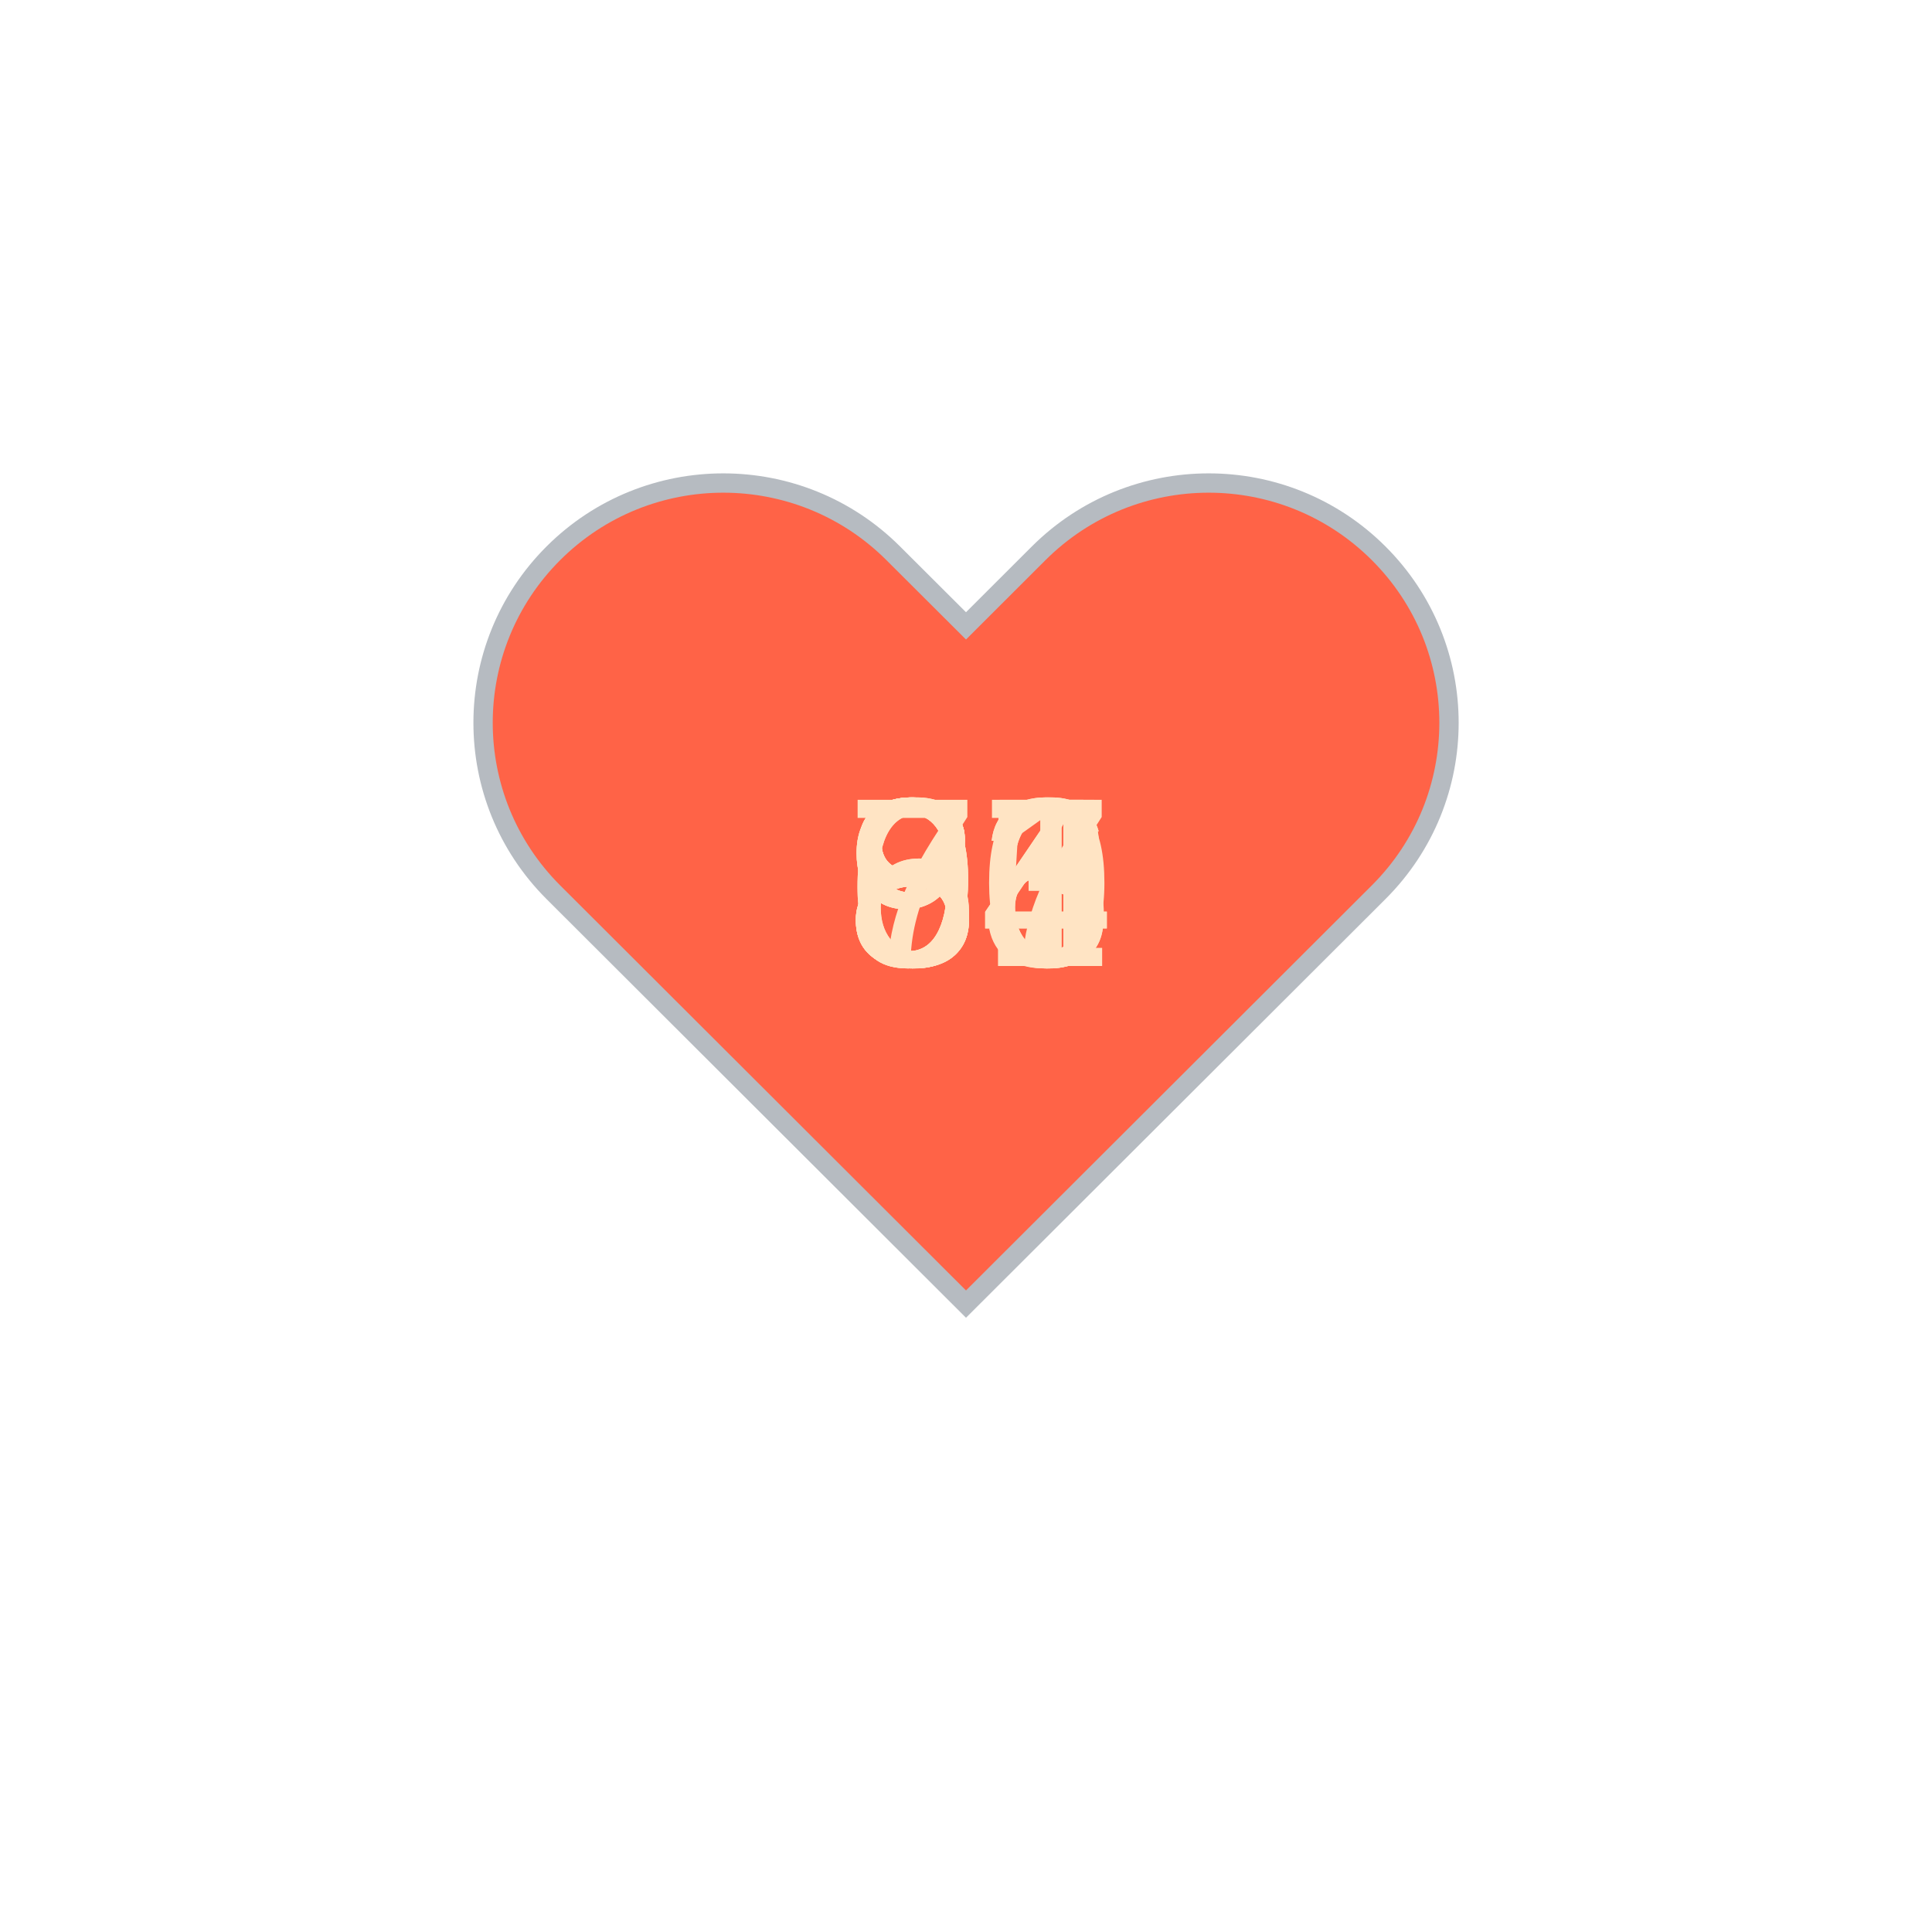
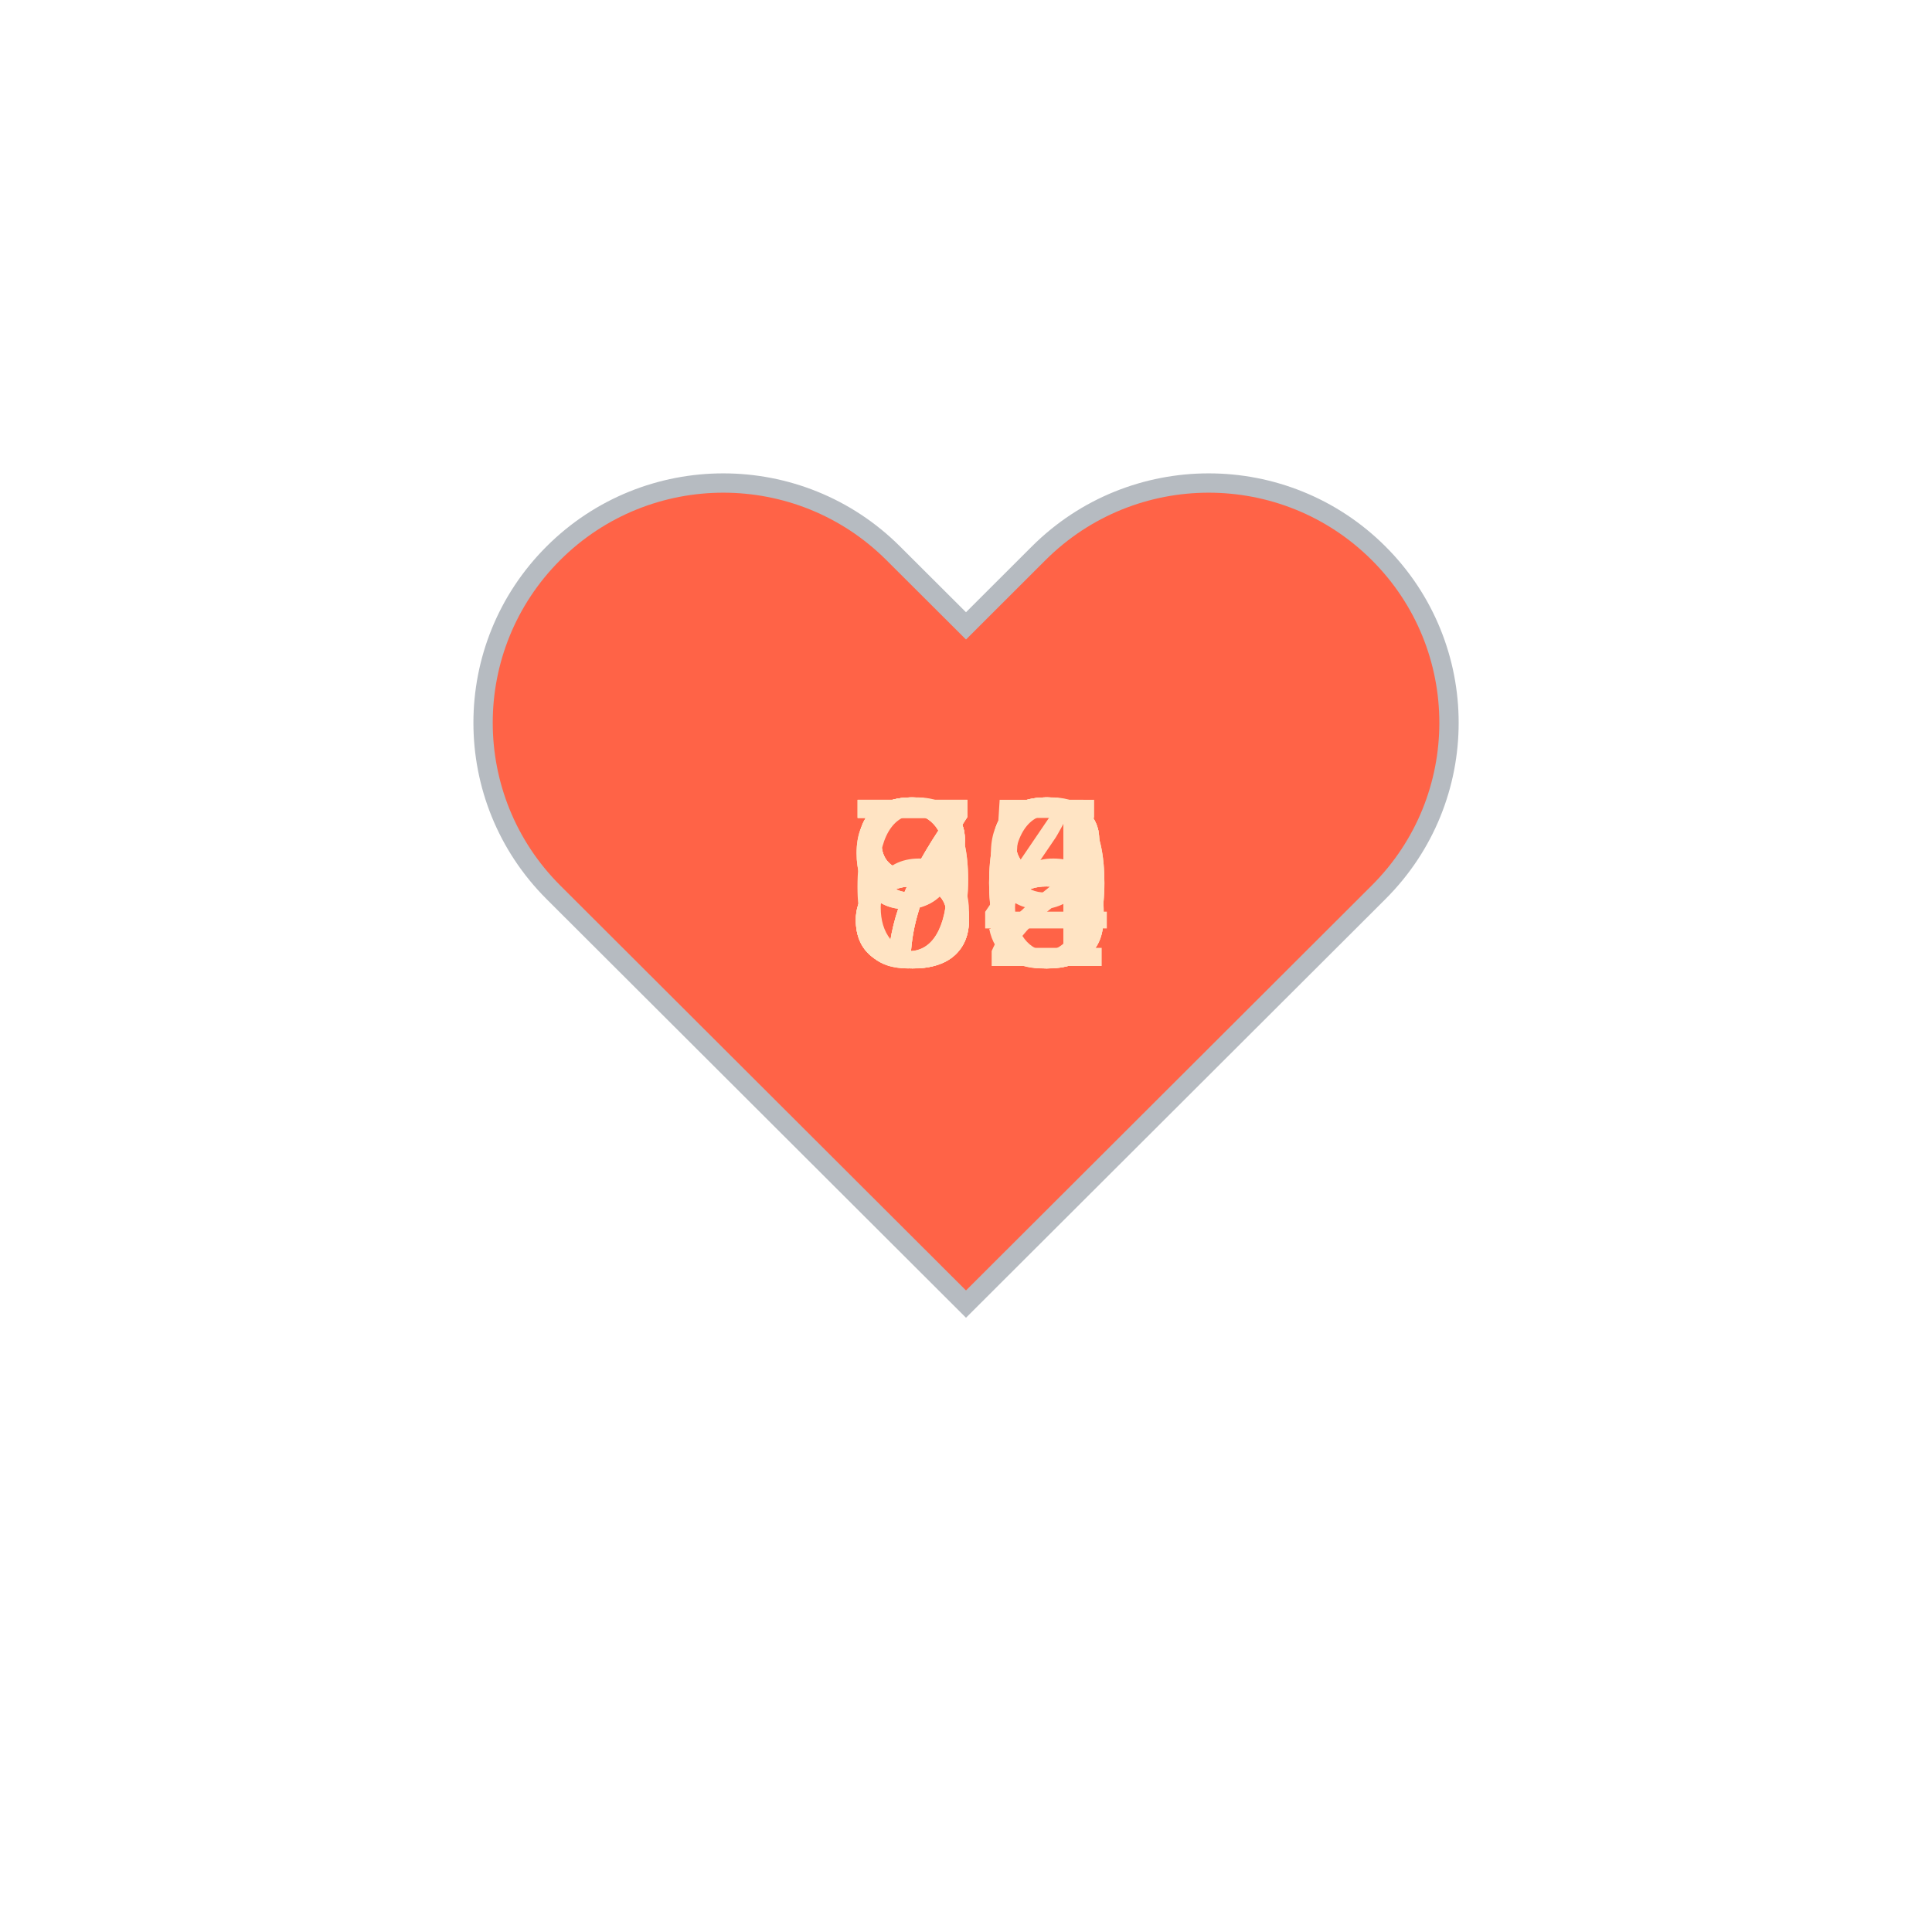
<svg xmlns="http://www.w3.org/2000/svg" baseProfile="full" height="150" version="1.1" viewBox="0,0,200,200" width="150">
  <defs />
  <g transform="translate(100 100)">
    <path d="M92.71,7.27L92.71,7.27c-9.71-9.69-25.46-9.69-35.18,0L50,14.79l-7.54-7.52C32.75-2.42,17-2.42,7.29,7.27v0 c-9.71,9.69-9.71,25.41,0,35.1L50,85l42.71-42.63C102.43,32.68,102.43,16.96,92.71,7.27z" fill="tomato" stroke="#B6BBC1" stroke-width="2" transform="translate(-50 -50)" />
    <animateTransform additive="sum" attributeName="transform" dur="1.2s" repeatCount="indefinite" type="scale" values="1; 1.5; 1.25; 1.5; 1.5; 1;" />
-     <text fill="bisque" style="font-size:25px; font-family:Arial" transform="translate(-12.5 0)">87<animate attributeName="visibility" dur="12.0s" keyTimes="0;0.1;0.2;0.3;0.4;0.5;0.6;0.7;0.8;0.9;1.0" repeatCount="indefinite" values="visible;hidden;hidden;hidden;hidden;hidden;hidden;hidden;hidden;hidden;hidden" />
+     <text fill="bisque" style="font-size:25px; font-family:Arial" transform="translate(-12.5 0)">78<animate attributeName="visibility" dur="12.0s" keyTimes="0;0.1;0.2;0.3;0.4;0.5;0.6;0.7;0.8;0.9;1.0" repeatCount="indefinite" values="visible;hidden;hidden;hidden;hidden;hidden;hidden;hidden;hidden;hidden;hidden" />
    </text>
-     <text fill="bisque" style="font-size:25px; font-family:Arial" transform="translate(-12.5 0)">81<animate attributeName="visibility" dur="12.0s" keyTimes="0;0.1;0.2;0.3;0.4;0.5;0.6;0.7;0.8;0.9;1.0" repeatCount="indefinite" values="hidden;visible;hidden;hidden;hidden;hidden;hidden;hidden;hidden;hidden;hidden" />
+     <text fill="bisque" style="font-size:25px; font-family:Arial" transform="translate(-12.5 0)">68<animate attributeName="visibility" dur="12.0s" keyTimes="0;0.1;0.2;0.3;0.4;0.5;0.6;0.7;0.8;0.9;1.0" repeatCount="indefinite" values="hidden;visible;hidden;hidden;hidden;hidden;hidden;hidden;hidden;hidden;hidden" />
    </text>
-     <text fill="bisque" style="font-size:25px; font-family:Arial" transform="translate(-12.5 0)">80<animate attributeName="visibility" dur="12.0s" keyTimes="0;0.1;0.2;0.3;0.4;0.5;0.6;0.7;0.8;0.9;1.0" repeatCount="indefinite" values="hidden;hidden;visible;hidden;hidden;hidden;hidden;hidden;hidden;hidden;hidden" />
+     <text fill="bisque" style="font-size:25px; font-family:Arial" transform="translate(-12.5 0)">90<animate attributeName="visibility" dur="12.0s" keyTimes="0;0.1;0.2;0.3;0.4;0.5;0.6;0.7;0.8;0.9;1.0" repeatCount="indefinite" values="hidden;hidden;visible;hidden;hidden;hidden;hidden;hidden;hidden;hidden;hidden" />
    </text>
-     <text fill="bisque" style="font-size:25px; font-family:Arial" transform="translate(-12.5 0)">83<animate attributeName="visibility" dur="12.0s" keyTimes="0;0.1;0.2;0.3;0.4;0.5;0.6;0.7;0.8;0.9;1.0" repeatCount="indefinite" values="hidden;hidden;hidden;visible;hidden;hidden;hidden;hidden;hidden;hidden;hidden" />
+     <text fill="bisque" style="font-size:25px; font-family:Arial" transform="translate(-12.5 0)">78<animate attributeName="visibility" dur="12.0s" keyTimes="0;0.1;0.2;0.3;0.4;0.5;0.6;0.7;0.8;0.9;1.0" repeatCount="indefinite" values="hidden;hidden;hidden;visible;hidden;hidden;hidden;hidden;hidden;hidden;hidden" />
    </text>
-     <text fill="bisque" style="font-size:25px; font-family:Arial" transform="translate(-12.5 0)">93<animate attributeName="visibility" dur="12.0s" keyTimes="0;0.1;0.2;0.3;0.4;0.5;0.6;0.7;0.8;0.9;1.0" repeatCount="indefinite" values="hidden;hidden;hidden;hidden;visible;hidden;hidden;hidden;hidden;hidden;hidden" />
+     <text fill="bisque" style="font-size:25px; font-family:Arial" transform="translate(-12.5 0)">76<animate attributeName="visibility" dur="12.0s" keyTimes="0;0.1;0.2;0.3;0.4;0.5;0.6;0.7;0.8;0.9;1.0" repeatCount="indefinite" values="hidden;hidden;hidden;hidden;visible;hidden;hidden;hidden;hidden;hidden;hidden" />
    </text>
-     <text fill="bisque" style="font-size:25px; font-family:Arial" transform="translate(-12.5 0)">96<animate attributeName="visibility" dur="12.0s" keyTimes="0;0.1;0.2;0.3;0.4;0.5;0.6;0.7;0.8;0.9;1.0" repeatCount="indefinite" values="hidden;hidden;hidden;hidden;hidden;visible;hidden;hidden;hidden;hidden;hidden" />
+     <text fill="bisque" style="font-size:25px; font-family:Arial" transform="translate(-12.5 0)">90<animate attributeName="visibility" dur="12.0s" keyTimes="0;0.1;0.2;0.3;0.4;0.5;0.6;0.7;0.8;0.9;1.0" repeatCount="indefinite" values="hidden;hidden;hidden;hidden;hidden;visible;hidden;hidden;hidden;hidden;hidden" />
    </text>
-     <text fill="bisque" style="font-size:25px; font-family:Arial" transform="translate(-12.5 0)">94<animate attributeName="visibility" dur="12.0s" keyTimes="0;0.1;0.2;0.3;0.4;0.5;0.6;0.7;0.8;0.9;1.0" repeatCount="indefinite" values="hidden;hidden;hidden;hidden;hidden;hidden;visible;hidden;hidden;hidden;hidden" />
+     <text fill="bisque" style="font-size:25px; font-family:Arial" transform="translate(-12.5 0)">89<animate attributeName="visibility" dur="12.0s" keyTimes="0;0.1;0.2;0.3;0.4;0.5;0.6;0.7;0.8;0.9;1.0" repeatCount="indefinite" values="hidden;hidden;hidden;hidden;hidden;hidden;visible;hidden;hidden;hidden;hidden" />
    </text>
-     <text fill="bisque" style="font-size:25px; font-family:Arial" transform="translate(-12.5 0)">75<animate attributeName="visibility" dur="12.0s" keyTimes="0;0.1;0.2;0.3;0.4;0.5;0.6;0.7;0.8;0.9;1.0" repeatCount="indefinite" values="hidden;hidden;hidden;hidden;hidden;hidden;hidden;visible;hidden;hidden;hidden" />
+     <text fill="bisque" style="font-size:25px; font-family:Arial" transform="translate(-12.5 0)">85<animate attributeName="visibility" dur="12.0s" keyTimes="0;0.1;0.2;0.3;0.4;0.5;0.6;0.7;0.8;0.9;1.0" repeatCount="indefinite" values="hidden;hidden;hidden;hidden;hidden;hidden;hidden;visible;hidden;hidden;hidden" />
    </text>
-     <text fill="bisque" style="font-size:25px; font-family:Arial" transform="translate(-12.5 0)">66<animate attributeName="visibility" dur="12.0s" keyTimes="0;0.1;0.2;0.3;0.4;0.5;0.6;0.7;0.8;0.9;1.0" repeatCount="indefinite" values="hidden;hidden;hidden;hidden;hidden;hidden;hidden;hidden;visible;hidden;hidden" />
+     <text fill="bisque" style="font-size:25px; font-family:Arial" transform="translate(-12.5 0)">82<animate attributeName="visibility" dur="12.0s" keyTimes="0;0.1;0.2;0.3;0.4;0.5;0.6;0.7;0.8;0.9;1.0" repeatCount="indefinite" values="hidden;hidden;hidden;hidden;hidden;hidden;hidden;hidden;visible;hidden;hidden" />
    </text>
-     <text fill="bisque" style="font-size:25px; font-family:Arial" transform="translate(-12.5 0)">64<animate attributeName="visibility" dur="12.0s" keyTimes="0;0.1;0.2;0.3;0.4;0.5;0.6;0.7;0.8;0.9;1.0" repeatCount="indefinite" values="hidden;hidden;hidden;hidden;hidden;hidden;hidden;hidden;hidden;visible;hidden" />
+     <text fill="bisque" style="font-size:25px; font-family:Arial" transform="translate(-12.5 0)">84<animate attributeName="visibility" dur="12.0s" keyTimes="0;0.1;0.2;0.3;0.4;0.5;0.6;0.7;0.8;0.9;1.0" repeatCount="indefinite" values="hidden;hidden;hidden;hidden;hidden;hidden;hidden;hidden;hidden;visible;hidden" />
    </text>
  </g>
</svg>
